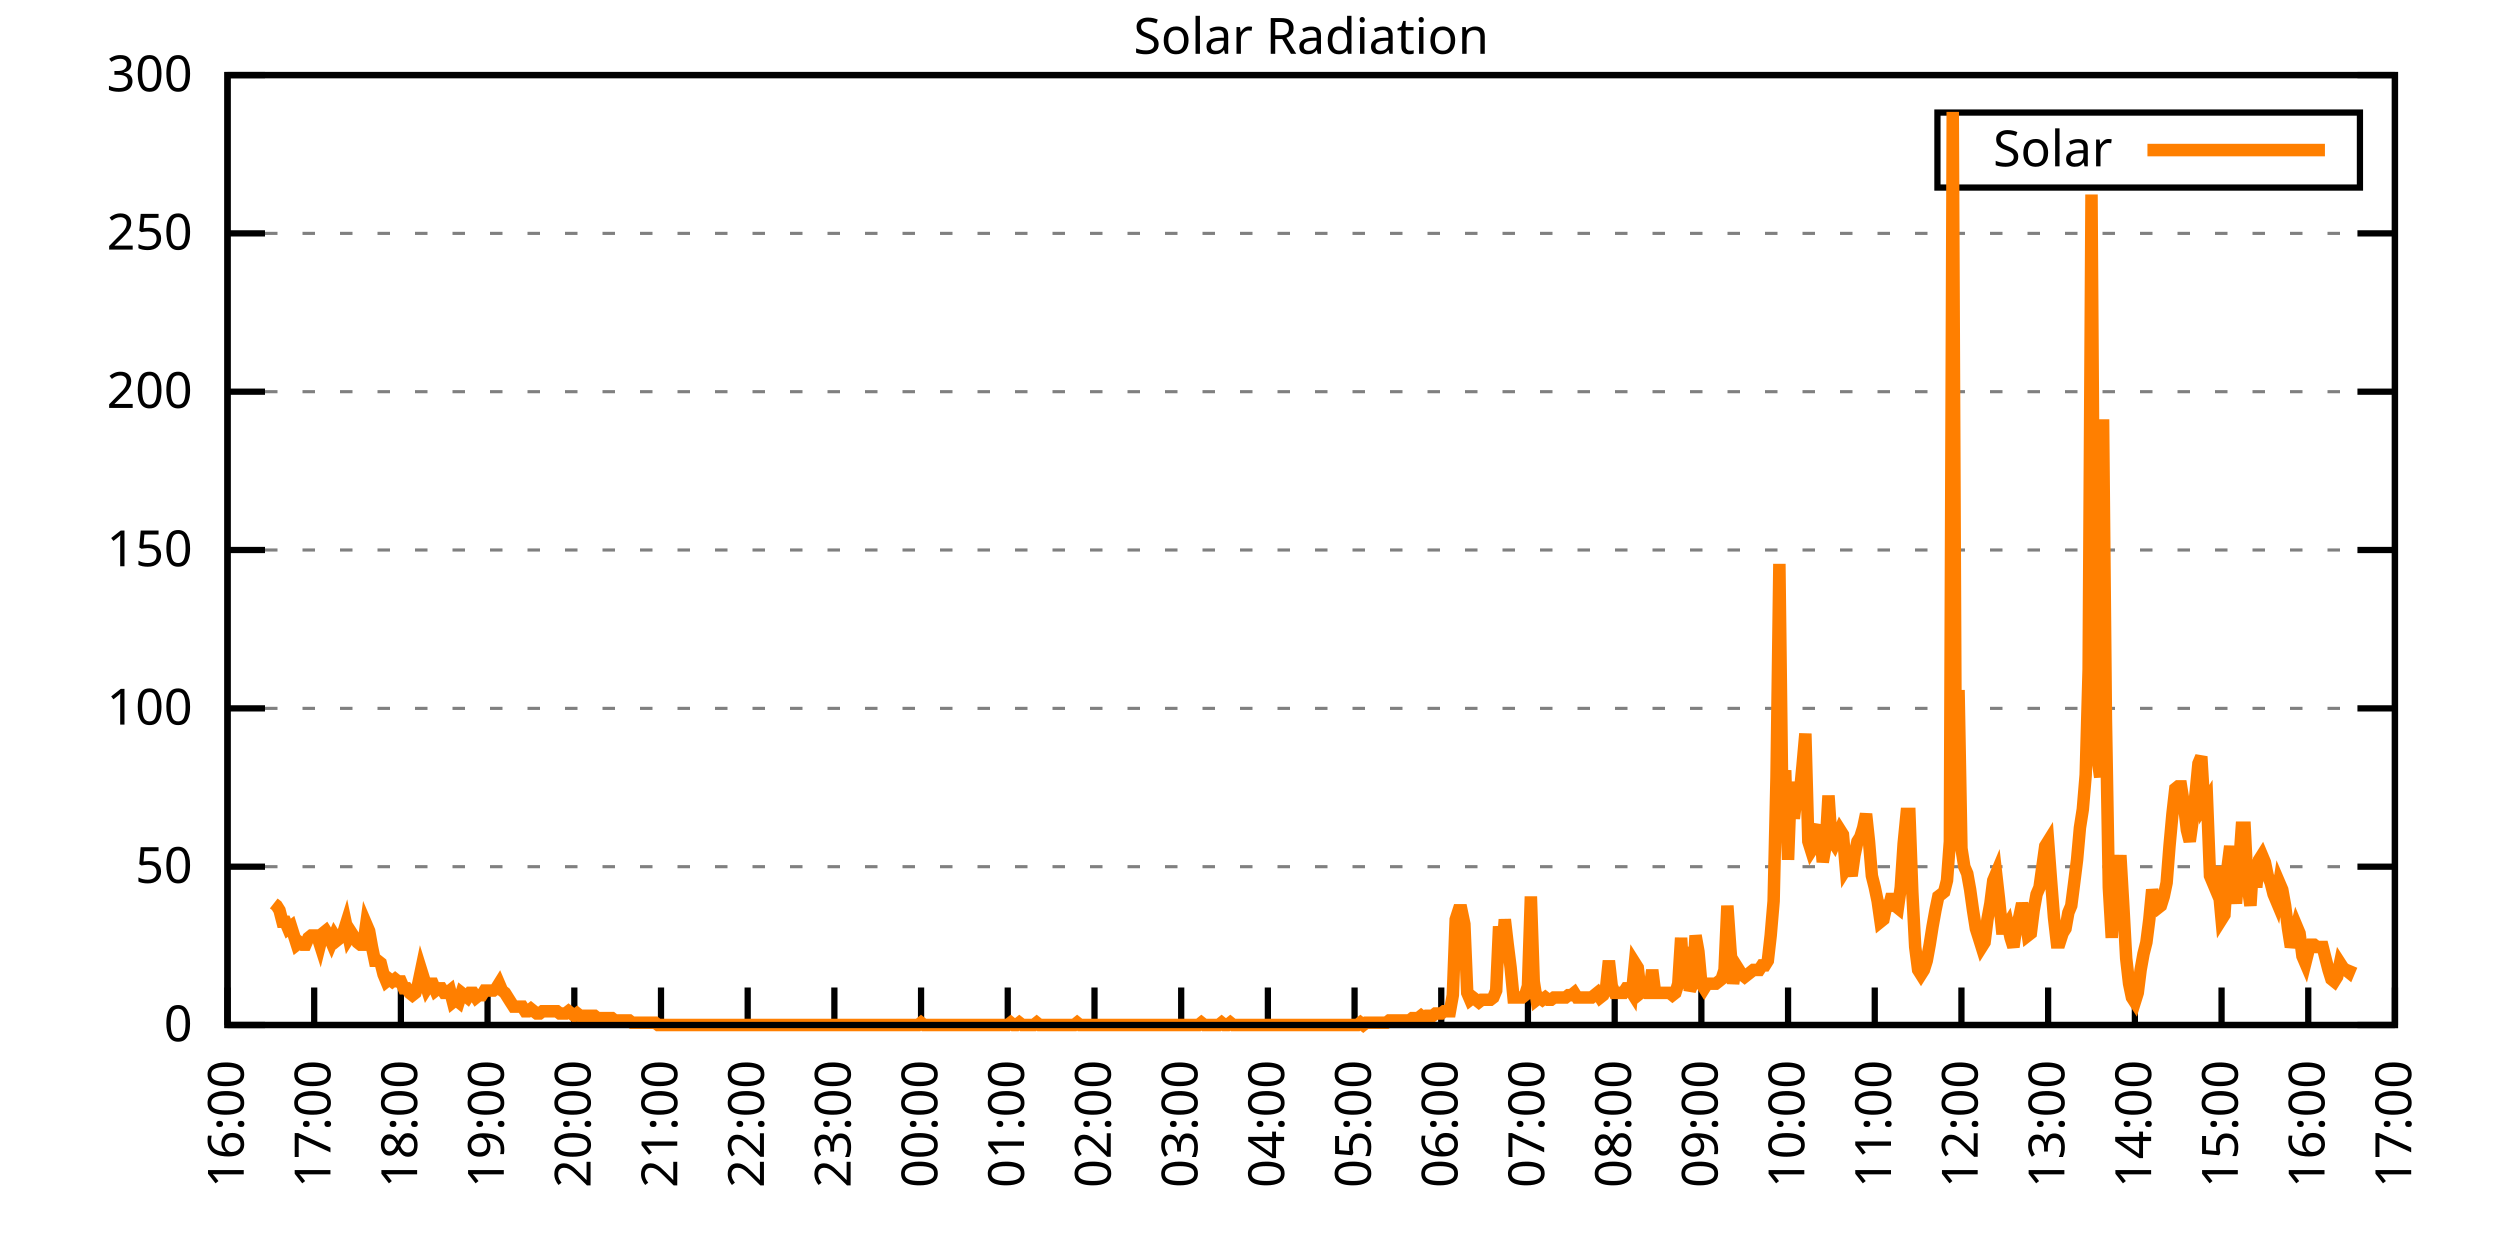
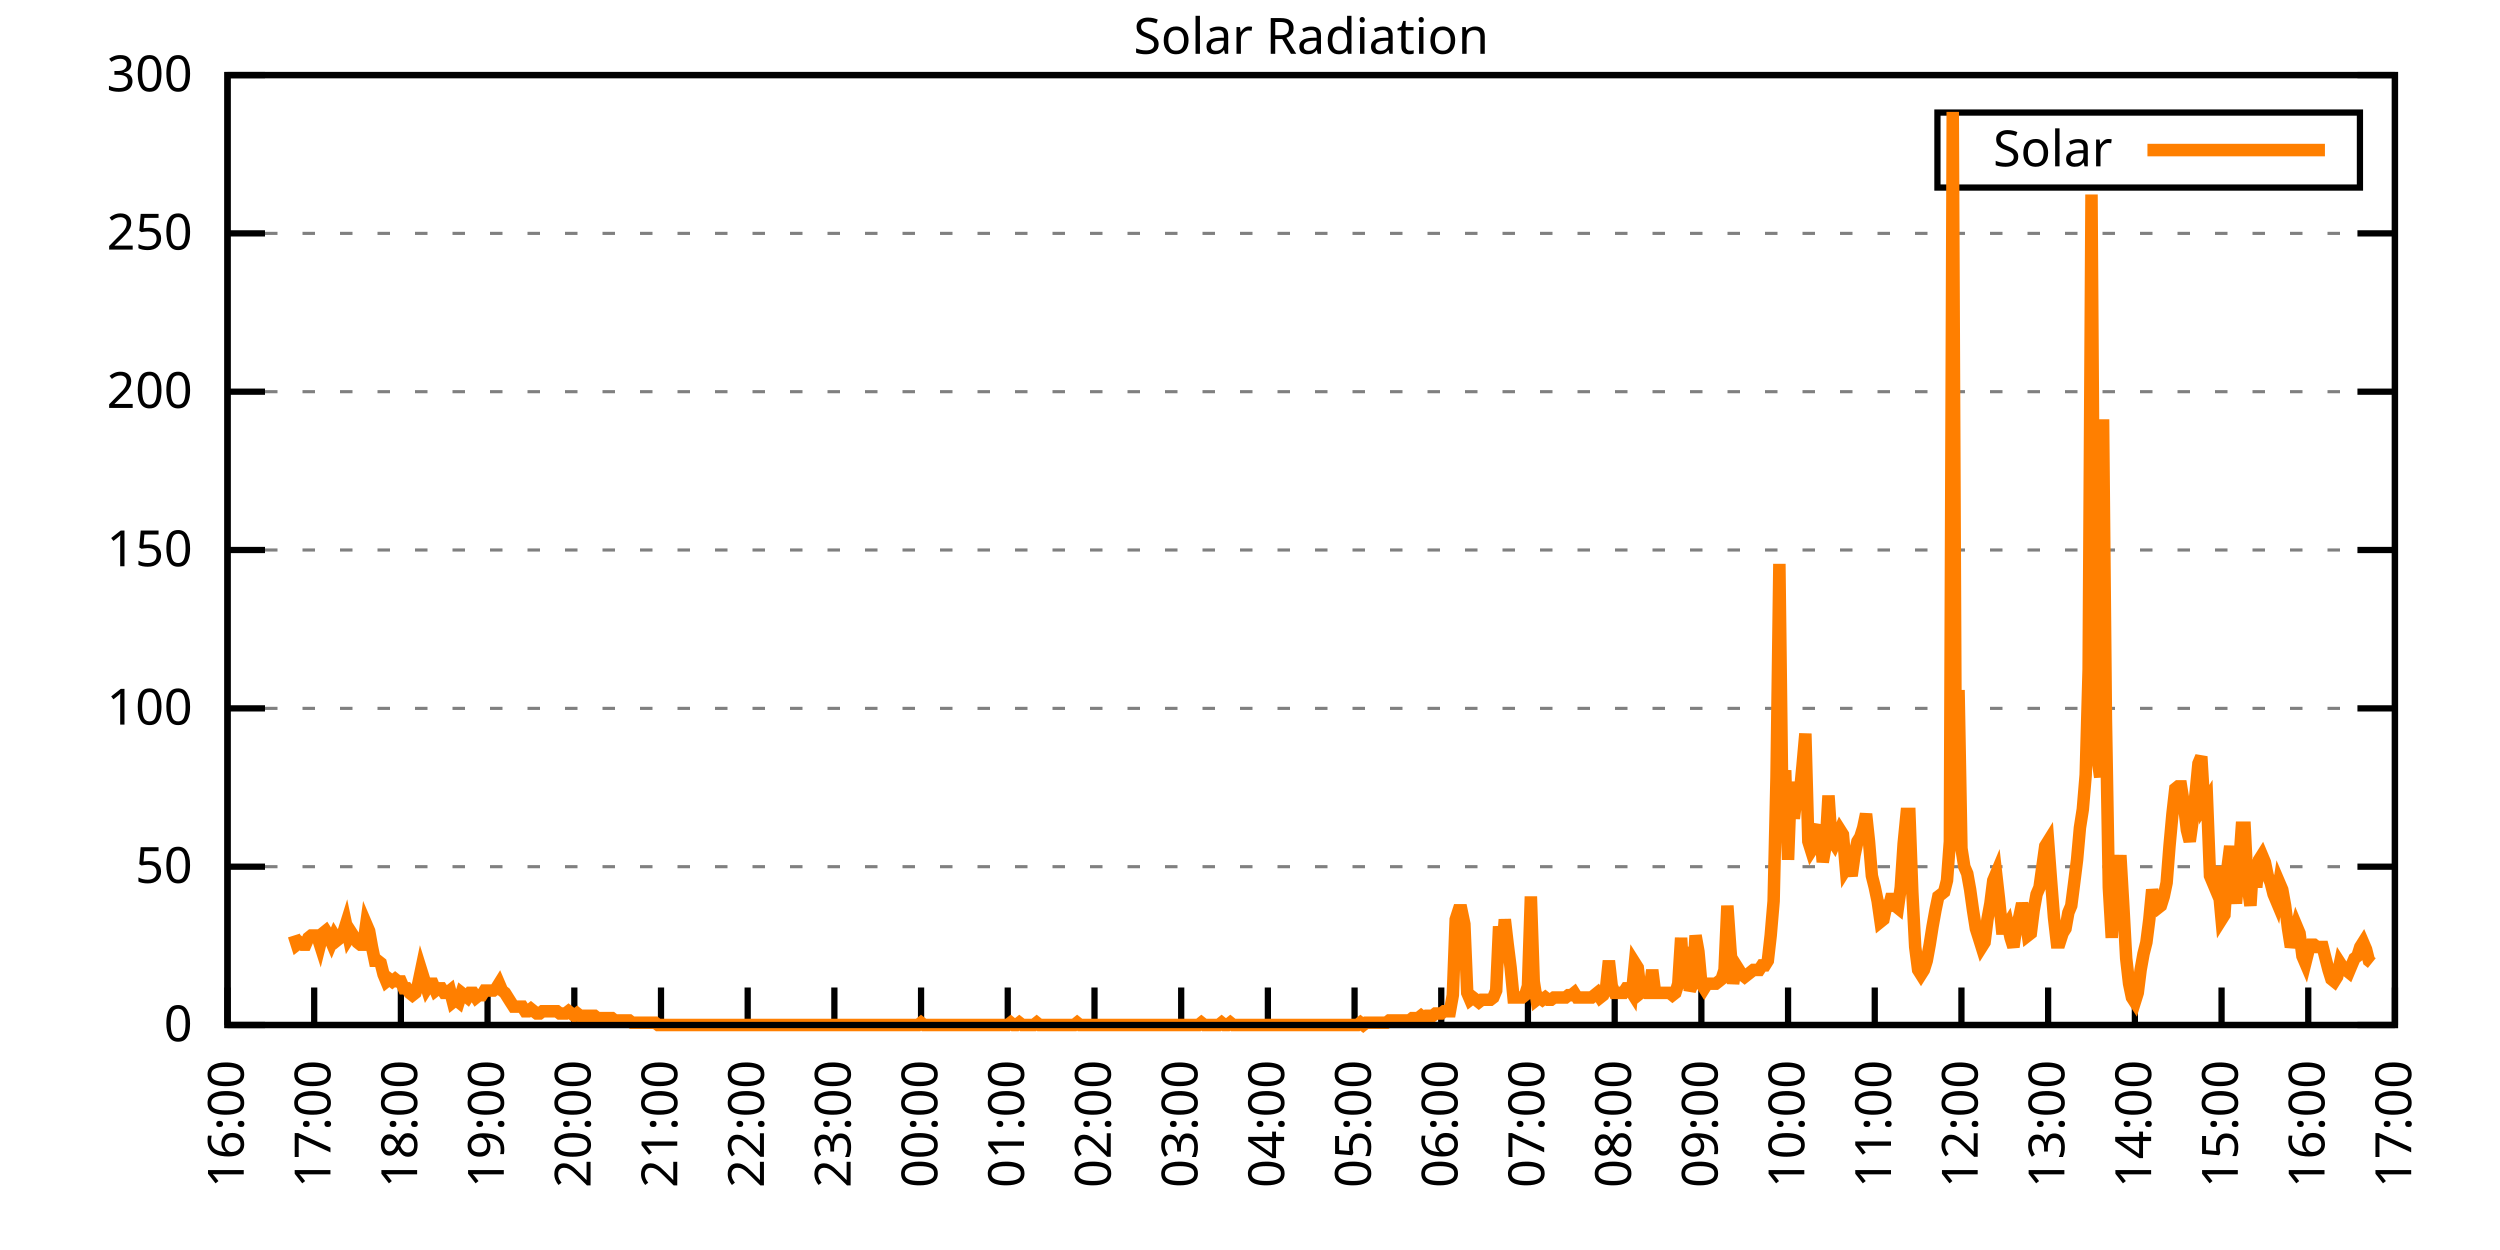
<svg xmlns="http://www.w3.org/2000/svg" xmlns:xlink="http://www.w3.org/1999/xlink" width="400" height="200" viewBox="0 0 400 200">
  <g id="gnuplot_canvas">
    <rect x="0" y="0" width="400" height="200" fill="none" />
    <defs>
      <circle id="gpDot" r="0.5" stroke-width="0.5" stroke="currentColor" />
      <path id="gpPt0" stroke-width="0.333" stroke="currentColor" d="M-1,0 h2 M0,-1 v2" />
      <path id="gpPt1" stroke-width="0.333" stroke="currentColor" d="M-1,-1 L1,1 M1,-1 L-1,1" />
      <path id="gpPt2" stroke-width="0.333" stroke="currentColor" d="M-1,0 L1,0 M0,-1 L0,1 M-1,-1 L1,1 M-1,1 L1,-1" />
      <rect id="gpPt3" stroke-width="0.333" stroke="currentColor" x="-1" y="-1" width="2" height="2" />
      <rect id="gpPt4" stroke-width="0.333" stroke="currentColor" fill="currentColor" x="-1" y="-1" width="2" height="2" />
      <circle id="gpPt5" stroke-width="0.333" stroke="currentColor" cx="0" cy="0" r="1" />
      <use xlink:href="#gpPt5" id="gpPt6" fill="currentColor" stroke="none" />
      <path id="gpPt7" stroke-width="0.333" stroke="currentColor" d="M0,-1.33 L-1.33,0.67 L1.33,0.67 z" />
      <use xlink:href="#gpPt7" id="gpPt8" fill="currentColor" stroke="none" />
      <use xlink:href="#gpPt7" id="gpPt9" stroke="currentColor" transform="rotate(180)" />
      <use xlink:href="#gpPt9" id="gpPt10" fill="currentColor" stroke="none" />
      <use xlink:href="#gpPt3" id="gpPt11" stroke="currentColor" transform="rotate(45)" />
      <use xlink:href="#gpPt11" id="gpPt12" fill="currentColor" stroke="none" />
      <path id="gpPt13" stroke-width="0.333" stroke="currentColor" d="M0,1.330 L1.265,0.411 L0.782,-1.067 L-0.782,-1.076 L-1.265,0.411 z" />
      <use xlink:href="#gpPt13" id="gpPt14" fill="currentColor" stroke="none" />
      <filter id="textbox" filterUnits="objectBoundingBox" x="0" y="0" height="1" width="1">
        <feFlood flood-color="white" flood-opacity="1" result="bgnd" />
        <feComposite in="SourceGraphic" in2="bgnd" operator="atop" />
      </filter>
      <filter id="greybox" filterUnits="objectBoundingBox" x="0" y="0" height="1" width="1">
        <feFlood flood-color="lightgrey" flood-opacity="1" result="grey" />
        <feComposite in="SourceGraphic" in2="grey" operator="atop" />
      </filter>
    </defs>
    <g fill="none" color="white" stroke="currentColor" stroke-width="1.00" stroke-linecap="butt" stroke-linejoin="miter">
</g>
    <g fill="none" color="black" stroke="currentColor" stroke-width="1.00" stroke-linecap="butt" stroke-linejoin="miter">
      <g stroke="none" shape-rendering="crispEdges">
        <polygon fill="rgb(255, 255, 255)" points="36.40,164.00 383.18,164.00 383.18,12.02 36.40,12.02 " />
      </g>
    </g>
    <g fill="none" color="black" stroke="currentColor" stroke-width="1.00" stroke-linecap="butt" stroke-linejoin="miter">
</g>
    <g fill="none" color="black" stroke="black" stroke-width="0.50" stroke-linecap="butt" stroke-linejoin="miter">
</g>
    <g fill="none" color="gray" stroke="currentColor" stroke-width="0.50" stroke-linecap="butt" stroke-linejoin="miter">
      <path stroke="gray" stroke-dasharray="2,4" class="gridline" d="M36.40,164.00 L383.19,164.00  " />
    </g>
    <g fill="none" color="gray" stroke="gray" stroke-width="1.00" stroke-linecap="butt" stroke-linejoin="miter">
</g>
    <g fill="none" color="black" stroke="currentColor" stroke-width="1.00" stroke-linecap="butt" stroke-linejoin="miter">
      <path stroke="black" d="M36.40,164.00 L42.40,164.00 M383.19,164.00 L377.19,164.00  " />
      <g transform="translate(30.80,166.60)" stroke="none" fill="black" font-family="Sans" font-size="8.00" text-anchor="end">
        <text>
          <tspan font-family="Sans"> 0</tspan>
        </text>
      </g>
    </g>
    <g fill="none" color="black" stroke="currentColor" stroke-width="1.00" stroke-linecap="butt" stroke-linejoin="miter">
</g>
    <g fill="none" color="black" stroke="black" stroke-width="0.50" stroke-linecap="butt" stroke-linejoin="miter">
</g>
    <g fill="none" color="gray" stroke="currentColor" stroke-width="0.50" stroke-linecap="butt" stroke-linejoin="miter">
      <path stroke="gray" stroke-dasharray="2,4" class="gridline" d="M36.40,138.67 L383.19,138.67  " />
    </g>
    <g fill="none" color="gray" stroke="gray" stroke-width="1.00" stroke-linecap="butt" stroke-linejoin="miter">
</g>
    <g fill="none" color="black" stroke="currentColor" stroke-width="1.00" stroke-linecap="butt" stroke-linejoin="miter">
      <path stroke="black" d="M36.40,138.67 L42.40,138.67 M383.19,138.67 L377.19,138.67  " />
      <g transform="translate(30.80,141.27)" stroke="none" fill="black" font-family="Sans" font-size="8.00" text-anchor="end">
        <text>
          <tspan font-family="Sans"> 50</tspan>
        </text>
      </g>
    </g>
    <g fill="none" color="black" stroke="currentColor" stroke-width="1.00" stroke-linecap="butt" stroke-linejoin="miter">
</g>
    <g fill="none" color="black" stroke="black" stroke-width="0.50" stroke-linecap="butt" stroke-linejoin="miter">
</g>
    <g fill="none" color="gray" stroke="currentColor" stroke-width="0.50" stroke-linecap="butt" stroke-linejoin="miter">
      <path stroke="gray" stroke-dasharray="2,4" class="gridline" d="M36.40,113.34 L383.19,113.34  " />
    </g>
    <g fill="none" color="gray" stroke="gray" stroke-width="1.00" stroke-linecap="butt" stroke-linejoin="miter">
</g>
    <g fill="none" color="black" stroke="currentColor" stroke-width="1.00" stroke-linecap="butt" stroke-linejoin="miter">
      <path stroke="black" d="M36.40,113.34 L42.40,113.34 M383.19,113.34 L377.19,113.34  " />
      <g transform="translate(30.80,115.94)" stroke="none" fill="black" font-family="Sans" font-size="8.00" text-anchor="end">
        <text>
          <tspan font-family="Sans"> 100</tspan>
        </text>
      </g>
    </g>
    <g fill="none" color="black" stroke="currentColor" stroke-width="1.00" stroke-linecap="butt" stroke-linejoin="miter">
</g>
    <g fill="none" color="black" stroke="black" stroke-width="0.50" stroke-linecap="butt" stroke-linejoin="miter">
</g>
    <g fill="none" color="gray" stroke="currentColor" stroke-width="0.50" stroke-linecap="butt" stroke-linejoin="miter">
      <path stroke="gray" stroke-dasharray="2,4" class="gridline" d="M36.40,88.00 L383.19,88.00  " />
    </g>
    <g fill="none" color="gray" stroke="gray" stroke-width="1.00" stroke-linecap="butt" stroke-linejoin="miter">
</g>
    <g fill="none" color="black" stroke="currentColor" stroke-width="1.00" stroke-linecap="butt" stroke-linejoin="miter">
      <path stroke="black" d="M36.40,88.00 L42.40,88.00 M383.19,88.00 L377.19,88.00  " />
      <g transform="translate(30.80,90.60)" stroke="none" fill="black" font-family="Sans" font-size="8.00" text-anchor="end">
        <text>
          <tspan font-family="Sans"> 150</tspan>
        </text>
      </g>
    </g>
    <g fill="none" color="black" stroke="currentColor" stroke-width="1.00" stroke-linecap="butt" stroke-linejoin="miter">
</g>
    <g fill="none" color="black" stroke="black" stroke-width="0.50" stroke-linecap="butt" stroke-linejoin="miter">
</g>
    <g fill="none" color="gray" stroke="currentColor" stroke-width="0.50" stroke-linecap="butt" stroke-linejoin="miter">
      <path stroke="gray" stroke-dasharray="2,4" class="gridline" d="M36.40,62.67 L383.19,62.67  " />
    </g>
    <g fill="none" color="gray" stroke="gray" stroke-width="1.00" stroke-linecap="butt" stroke-linejoin="miter">
</g>
    <g fill="none" color="black" stroke="currentColor" stroke-width="1.00" stroke-linecap="butt" stroke-linejoin="miter">
      <path stroke="black" d="M36.40,62.67 L42.40,62.67 M383.19,62.67 L377.19,62.67  " />
      <g transform="translate(30.80,65.27)" stroke="none" fill="black" font-family="Sans" font-size="8.00" text-anchor="end">
        <text>
          <tspan font-family="Sans"> 200</tspan>
        </text>
      </g>
    </g>
    <g fill="none" color="black" stroke="currentColor" stroke-width="1.00" stroke-linecap="butt" stroke-linejoin="miter">
</g>
    <g fill="none" color="black" stroke="black" stroke-width="0.50" stroke-linecap="butt" stroke-linejoin="miter">
</g>
    <g fill="none" color="gray" stroke="currentColor" stroke-width="0.50" stroke-linecap="butt" stroke-linejoin="miter">
      <path stroke="gray" stroke-dasharray="2,4" class="gridline" d="M36.40,37.34 L383.19,37.34  " />
    </g>
    <g fill="none" color="gray" stroke="gray" stroke-width="1.00" stroke-linecap="butt" stroke-linejoin="miter">
</g>
    <g fill="none" color="black" stroke="currentColor" stroke-width="1.00" stroke-linecap="butt" stroke-linejoin="miter">
      <path stroke="black" d="M36.40,37.34 L42.40,37.34 M383.19,37.34 L377.19,37.34  " />
      <g transform="translate(30.80,39.94)" stroke="none" fill="black" font-family="Sans" font-size="8.00" text-anchor="end">
        <text>
          <tspan font-family="Sans"> 250</tspan>
        </text>
      </g>
    </g>
    <g fill="none" color="black" stroke="currentColor" stroke-width="1.00" stroke-linecap="butt" stroke-linejoin="miter">
</g>
    <g fill="none" color="black" stroke="black" stroke-width="0.50" stroke-linecap="butt" stroke-linejoin="miter">
</g>
    <g fill="none" color="gray" stroke="currentColor" stroke-width="0.50" stroke-linecap="butt" stroke-linejoin="miter">
      <path stroke="gray" stroke-dasharray="2,4" class="gridline" d="M36.40,12.01 L383.19,12.01  " />
    </g>
    <g fill="none" color="gray" stroke="gray" stroke-width="1.00" stroke-linecap="butt" stroke-linejoin="miter">
</g>
    <g fill="none" color="black" stroke="currentColor" stroke-width="1.00" stroke-linecap="butt" stroke-linejoin="miter">
      <path stroke="black" d="M36.40,12.01 L42.40,12.01 M383.19,12.01 L377.19,12.01  " />
      <g transform="translate(30.80,14.61)" stroke="none" fill="black" font-family="Sans" font-size="8.00" text-anchor="end">
        <text>
          <tspan font-family="Sans"> 300</tspan>
        </text>
      </g>
    </g>
    <g fill="none" color="black" stroke="currentColor" stroke-width="1.00" stroke-linecap="butt" stroke-linejoin="miter">
      <path stroke="black" d="M36.40,164.00 L36.40,158.00  " />
      <g transform="translate(39.00,169.60) rotate(270.00)" stroke="none" fill="black" font-family="Sans" font-size="8.00" text-anchor="end">
        <text>
          <tspan font-family="Sans">16:00</tspan>
        </text>
      </g>
    </g>
    <g fill="none" color="black" stroke="currentColor" stroke-width="1.00" stroke-linecap="butt" stroke-linejoin="miter">
      <path stroke="black" d="M50.27,164.00 L50.27,158.00  " />
      <g transform="translate(52.87,169.60) rotate(270.00)" stroke="none" fill="black" font-family="Sans" font-size="8.00" text-anchor="end">
        <text>
          <tspan font-family="Sans">17:00</tspan>
        </text>
      </g>
    </g>
    <g fill="none" color="black" stroke="currentColor" stroke-width="1.00" stroke-linecap="butt" stroke-linejoin="miter">
      <path stroke="black" d="M64.14,164.00 L64.14,158.00  " />
      <g transform="translate(66.74,169.60) rotate(270.00)" stroke="none" fill="black" font-family="Sans" font-size="8.00" text-anchor="end">
        <text>
          <tspan font-family="Sans">18:00</tspan>
        </text>
      </g>
    </g>
    <g fill="none" color="black" stroke="currentColor" stroke-width="1.00" stroke-linecap="butt" stroke-linejoin="miter">
      <path stroke="black" d="M78.01,164.00 L78.01,158.00  " />
      <g transform="translate(80.61,169.60) rotate(270.00)" stroke="none" fill="black" font-family="Sans" font-size="8.00" text-anchor="end">
        <text>
          <tspan font-family="Sans">19:00</tspan>
        </text>
      </g>
    </g>
    <g fill="none" color="black" stroke="currentColor" stroke-width="1.00" stroke-linecap="butt" stroke-linejoin="miter">
      <path stroke="black" d="M91.89,164.00 L91.89,158.00  " />
      <g transform="translate(94.49,169.60) rotate(270.00)" stroke="none" fill="black" font-family="Sans" font-size="8.00" text-anchor="end">
        <text>
          <tspan font-family="Sans">20:00</tspan>
        </text>
      </g>
    </g>
    <g fill="none" color="black" stroke="currentColor" stroke-width="1.00" stroke-linecap="butt" stroke-linejoin="miter">
      <path stroke="black" d="M105.76,164.00 L105.76,158.00  " />
      <g transform="translate(108.36,169.60) rotate(270.00)" stroke="none" fill="black" font-family="Sans" font-size="8.00" text-anchor="end">
        <text>
          <tspan font-family="Sans">21:00</tspan>
        </text>
      </g>
    </g>
    <g fill="none" color="black" stroke="currentColor" stroke-width="1.00" stroke-linecap="butt" stroke-linejoin="miter">
      <path stroke="black" d="M119.63,164.00 L119.63,158.00  " />
      <g transform="translate(122.23,169.60) rotate(270.00)" stroke="none" fill="black" font-family="Sans" font-size="8.00" text-anchor="end">
        <text>
          <tspan font-family="Sans">22:00</tspan>
        </text>
      </g>
    </g>
    <g fill="none" color="black" stroke="currentColor" stroke-width="1.00" stroke-linecap="butt" stroke-linejoin="miter">
      <path stroke="black" d="M133.50,164.00 L133.50,158.00  " />
      <g transform="translate(136.10,169.60) rotate(270.00)" stroke="none" fill="black" font-family="Sans" font-size="8.00" text-anchor="end">
        <text>
          <tspan font-family="Sans">23:00</tspan>
        </text>
      </g>
    </g>
    <g fill="none" color="black" stroke="currentColor" stroke-width="1.00" stroke-linecap="butt" stroke-linejoin="miter">
      <path stroke="black" d="M147.37,164.00 L147.37,158.00  " />
      <g transform="translate(149.97,169.60) rotate(270.00)" stroke="none" fill="black" font-family="Sans" font-size="8.00" text-anchor="end">
        <text>
          <tspan font-family="Sans">00:00</tspan>
        </text>
      </g>
    </g>
    <g fill="none" color="black" stroke="currentColor" stroke-width="1.00" stroke-linecap="butt" stroke-linejoin="miter">
      <path stroke="black" d="M161.24,164.00 L161.24,158.00  " />
      <g transform="translate(163.84,169.60) rotate(270.00)" stroke="none" fill="black" font-family="Sans" font-size="8.00" text-anchor="end">
        <text>
          <tspan font-family="Sans">01:00</tspan>
        </text>
      </g>
    </g>
    <g fill="none" color="black" stroke="currentColor" stroke-width="1.00" stroke-linecap="butt" stroke-linejoin="miter">
      <path stroke="black" d="M175.12,164.00 L175.12,158.00  " />
      <g transform="translate(177.72,169.60) rotate(270.00)" stroke="none" fill="black" font-family="Sans" font-size="8.00" text-anchor="end">
        <text>
          <tspan font-family="Sans">02:00</tspan>
        </text>
      </g>
    </g>
    <g fill="none" color="black" stroke="currentColor" stroke-width="1.00" stroke-linecap="butt" stroke-linejoin="miter">
      <path stroke="black" d="M188.99,164.00 L188.99,158.00  " />
      <g transform="translate(191.59,169.60) rotate(270.00)" stroke="none" fill="black" font-family="Sans" font-size="8.00" text-anchor="end">
        <text>
          <tspan font-family="Sans">03:00</tspan>
        </text>
      </g>
    </g>
    <g fill="none" color="black" stroke="currentColor" stroke-width="1.00" stroke-linecap="butt" stroke-linejoin="miter">
      <path stroke="black" d="M202.86,164.00 L202.86,158.00  " />
      <g transform="translate(205.46,169.60) rotate(270.00)" stroke="none" fill="black" font-family="Sans" font-size="8.00" text-anchor="end">
        <text>
          <tspan font-family="Sans">04:00</tspan>
        </text>
      </g>
    </g>
    <g fill="none" color="black" stroke="currentColor" stroke-width="1.00" stroke-linecap="butt" stroke-linejoin="miter">
      <path stroke="black" d="M216.73,164.00 L216.73,158.00  " />
      <g transform="translate(219.33,169.60) rotate(270.00)" stroke="none" fill="black" font-family="Sans" font-size="8.00" text-anchor="end">
        <text>
          <tspan font-family="Sans">05:00</tspan>
        </text>
      </g>
    </g>
    <g fill="none" color="black" stroke="currentColor" stroke-width="1.00" stroke-linecap="butt" stroke-linejoin="miter">
      <path stroke="black" d="M230.60,164.00 L230.60,158.00  " />
      <g transform="translate(233.20,169.60) rotate(270.00)" stroke="none" fill="black" font-family="Sans" font-size="8.00" text-anchor="end">
        <text>
          <tspan font-family="Sans">06:00</tspan>
        </text>
      </g>
    </g>
    <g fill="none" color="black" stroke="currentColor" stroke-width="1.00" stroke-linecap="butt" stroke-linejoin="miter">
      <path stroke="black" d="M244.47,164.00 L244.47,158.00  " />
      <g transform="translate(247.07,169.60) rotate(270.00)" stroke="none" fill="black" font-family="Sans" font-size="8.00" text-anchor="end">
        <text>
          <tspan font-family="Sans">07:00</tspan>
        </text>
      </g>
    </g>
    <g fill="none" color="black" stroke="currentColor" stroke-width="1.00" stroke-linecap="butt" stroke-linejoin="miter">
      <path stroke="black" d="M258.35,164.00 L258.35,158.00  " />
      <g transform="translate(260.95,169.60) rotate(270.00)" stroke="none" fill="black" font-family="Sans" font-size="8.00" text-anchor="end">
        <text>
          <tspan font-family="Sans">08:00</tspan>
        </text>
      </g>
    </g>
    <g fill="none" color="black" stroke="currentColor" stroke-width="1.00" stroke-linecap="butt" stroke-linejoin="miter">
      <path stroke="black" d="M272.22,164.00 L272.22,158.00  " />
      <g transform="translate(274.82,169.60) rotate(270.00)" stroke="none" fill="black" font-family="Sans" font-size="8.00" text-anchor="end">
        <text>
          <tspan font-family="Sans">09:00</tspan>
        </text>
      </g>
    </g>
    <g fill="none" color="black" stroke="currentColor" stroke-width="1.00" stroke-linecap="butt" stroke-linejoin="miter">
      <path stroke="black" d="M286.09,164.00 L286.09,158.00  " />
      <g transform="translate(288.69,169.60) rotate(270.00)" stroke="none" fill="black" font-family="Sans" font-size="8.00" text-anchor="end">
        <text>
          <tspan font-family="Sans">10:00</tspan>
        </text>
      </g>
    </g>
    <g fill="none" color="black" stroke="currentColor" stroke-width="1.00" stroke-linecap="butt" stroke-linejoin="miter">
      <path stroke="black" d="M299.96,164.00 L299.96,158.00  " />
      <g transform="translate(302.56,169.60) rotate(270.00)" stroke="none" fill="black" font-family="Sans" font-size="8.00" text-anchor="end">
        <text>
          <tspan font-family="Sans">11:00</tspan>
        </text>
      </g>
    </g>
    <g fill="none" color="black" stroke="currentColor" stroke-width="1.00" stroke-linecap="butt" stroke-linejoin="miter">
      <path stroke="black" d="M313.83,164.00 L313.83,158.00  " />
      <g transform="translate(316.43,169.60) rotate(270.00)" stroke="none" fill="black" font-family="Sans" font-size="8.00" text-anchor="end">
        <text>
          <tspan font-family="Sans">12:00</tspan>
        </text>
      </g>
    </g>
    <g fill="none" color="black" stroke="currentColor" stroke-width="1.00" stroke-linecap="butt" stroke-linejoin="miter">
      <path stroke="black" d="M327.70,164.00 L327.70,158.00  " />
      <g transform="translate(330.30,169.60) rotate(270.00)" stroke="none" fill="black" font-family="Sans" font-size="8.00" text-anchor="end">
        <text>
          <tspan font-family="Sans">13:00</tspan>
        </text>
      </g>
    </g>
    <g fill="none" color="black" stroke="currentColor" stroke-width="1.00" stroke-linecap="butt" stroke-linejoin="miter">
      <path stroke="black" d="M341.58,164.00 L341.58,158.00  " />
      <g transform="translate(344.18,169.60) rotate(270.00)" stroke="none" fill="black" font-family="Sans" font-size="8.00" text-anchor="end">
        <text>
          <tspan font-family="Sans">14:00</tspan>
        </text>
      </g>
    </g>
    <g fill="none" color="black" stroke="currentColor" stroke-width="1.00" stroke-linecap="butt" stroke-linejoin="miter">
      <path stroke="black" d="M355.45,164.00 L355.45,158.00  " />
      <g transform="translate(358.05,169.60) rotate(270.00)" stroke="none" fill="black" font-family="Sans" font-size="8.00" text-anchor="end">
        <text>
          <tspan font-family="Sans">15:00</tspan>
        </text>
      </g>
    </g>
    <g fill="none" color="black" stroke="currentColor" stroke-width="1.00" stroke-linecap="butt" stroke-linejoin="miter">
      <path stroke="black" d="M369.32,164.00 L369.32,158.00  " />
      <g transform="translate(371.92,169.60) rotate(270.00)" stroke="none" fill="black" font-family="Sans" font-size="8.00" text-anchor="end">
        <text>
          <tspan font-family="Sans">16:00</tspan>
        </text>
      </g>
    </g>
    <g fill="none" color="black" stroke="currentColor" stroke-width="1.00" stroke-linecap="butt" stroke-linejoin="miter">
      <path stroke="black" d="M383.19,164.00 L383.19,158.00  " />
      <g transform="translate(385.79,169.60) rotate(270.00)" stroke="none" fill="black" font-family="Sans" font-size="8.00" text-anchor="end">
        <text>
          <tspan font-family="Sans">17:00</tspan>
        </text>
      </g>
    </g>
    <g fill="none" color="black" stroke="currentColor" stroke-width="1.00" stroke-linecap="butt" stroke-linejoin="miter">
</g>
    <g fill="none" color="black" stroke="currentColor" stroke-width="1.00" stroke-linecap="butt" stroke-linejoin="miter">
      <path stroke="black" d="M36.40,12.01 L36.40,164.00 L383.19,164.00 L383.19,12.01 L36.40,12.01 Z  " />
    </g>
    <g fill="none" color="black" stroke="currentColor" stroke-width="1.00" stroke-linecap="butt" stroke-linejoin="miter">
</g>
    <g fill="none" color="black" stroke="currentColor" stroke-width="1.00" stroke-linecap="butt" stroke-linejoin="miter">
      <path stroke="black" d="M309.99,30.01 L309.99,18.01 L377.59,18.01 L377.59,30.01 L309.99,30.01 Z  " />
    </g>
    <g id="Solar_Radiation_plot_1">
      <g fill="none" color="white" stroke="black" stroke-width="2.00" stroke-linecap="butt" stroke-linejoin="miter">
</g>
      <g fill="none" color="black" stroke="currentColor" stroke-width="2.00" stroke-linecap="butt" stroke-linejoin="miter">
        <g transform="translate(337.99,26.61)" stroke="none" fill="black" font-family="Sans" font-size="8.00" text-anchor="end">
          <text>
            <tspan font-family="Sans">Solar</tspan>
          </text>
        </g>
      </g>
      <g fill="none" color="black" stroke="currentColor" stroke-width="2.00" stroke-linecap="butt" stroke-linejoin="miter">
-         <path stroke="rgb(255, 127,   0)" d="M343.59,24.01 L371.99,24.01 M43.80,144.55 L44.26,144.91 L44.72,145.65 L45.19,147.48 L45.65,147.48 L46.11,148.58   L46.57,148.22 L47.03,149.68 L47.50,151.15 L47.96,150.79 L48.42,151.15 L48.88,151.15 L49.35,150.05 L49.81,149.68   L50.27,149.68 L50.73,149.68 L51.20,151.15 L51.66,149.32 L52.12,148.95 L52.58,149.68 L53.05,150.79 L53.51,149.68   L53.97,150.42 L54.43,150.05 L54.90,149.32 L55.36,147.85 L55.82,150.05 L56.28,149.32 L56.75,150.05 L57.21,150.79   L57.67,151.15 L58.13,151.15 L58.59,147.85 L59.06,148.95 L59.52,151.52 L59.98,153.72 L60.44,153.72 L60.91,154.09   L61.37,155.92 L61.83,157.03 L62.29,156.66 L62.76,157.03 L63.22,156.66 L63.68,157.03 L64.14,157.03 L64.61,158.13   L65.07,158.13 L65.53,158.86 L65.99,159.23 L66.46,158.86 L66.92,157.39 L67.38,155.19 L67.84,156.66 L68.30,158.13   L68.77,157.39 L69.23,157.39 L69.69,158.49 L70.15,158.13 L70.62,158.13 L71.08,158.86 L71.54,158.86 L72.00,158.49   L72.47,160.33 L72.93,159.96 L73.39,160.33 L73.85,158.86 L74.32,159.23 L74.78,159.60 L75.24,158.86 L75.70,158.86   L76.17,159.60 L76.63,159.23 L77.09,159.23 L77.55,158.49 L78.01,158.49 L78.48,158.49 L78.94,158.49 L79.40,158.13   L79.86,157.39 L80.33,158.49 L80.79,158.86 L81.25,159.60 L81.71,160.33 L82.18,161.06 L82.64,161.06 L83.10,161.06   L83.56,161.06 L84.03,161.80 L84.49,161.80 L84.95,161.43 L85.41,161.80 L85.88,162.16 L86.34,162.16 L86.80,161.80   L87.26,161.80 L87.72,161.80 L88.19,161.80 L88.65,161.80 L89.11,161.80 L89.57,162.16 L90.04,162.16 L90.50,162.16   L90.96,161.80 L91.42,162.16 L91.89,162.53 L92.35,162.16 L92.81,162.53 L93.27,162.53 L93.74,162.53 L94.20,162.53   L94.66,162.53 L95.12,162.53 L95.59,162.90 L95.82,162.90 L96.51,162.90 L96.97,162.90 L97.44,162.90 L97.90,162.90   L98.36,163.27 L98.82,163.27 L99.28,163.27 L99.75,163.27 L100.21,163.27 L100.67,163.27 L101.13,163.63 L101.60,163.63   L102.06,163.63 L102.52,163.63 L102.98,163.63 L103.45,163.63 L103.91,163.63 L104.37,163.63 L104.83,163.63 L105.30,164.00   L105.76,164.00 L106.22,164.00 L106.68,164.00 L107.15,164.00 L107.61,164.00 L108.07,164.00 L108.53,164.00 L108.99,164.00   L109.46,164.00 L109.92,164.00 L110.38,164.00 L110.84,164.00 L111.31,164.00 L111.77,164.00 L112.23,164.00 L112.69,164.00   L113.16,164.00 L113.62,164.00 L114.08,164.00 L114.54,164.00 L115.01,164.00 L115.47,164.00 L115.93,164.00 L116.39,164.00   L116.86,164.00 L117.32,164.00 L117.78,164.00 L118.24,164.00 L118.70,164.00 L119.17,164.00 L119.63,164.00 L120.09,164.00   L120.55,164.00 L121.02,164.00 L121.48,164.00 L121.94,164.00 L122.40,164.00 L122.87,164.00 L123.33,164.00 L123.79,164.00   L124.25,164.00 L124.72,164.00 L125.18,164.00 L125.64,164.00 L126.10,164.00 L126.57,164.00 L127.03,164.00 L127.49,164.00   L127.95,164.00 L128.41,164.00 L128.88,164.00 L129.34,164.00 L129.80,164.00 L130.26,164.00 L130.73,164.00 L131.19,164.00   L131.65,164.00 L132.11,164.00 L132.58,164.00 L133.04,164.00 L133.50,164.00 L133.96,164.00 L134.43,164.00 L134.89,164.00   L135.35,164.00 L135.81,164.00 L136.28,164.00 L136.74,164.00 L137.20,164.00 L137.66,164.00 L138.13,164.00 L138.59,164.00   L139.05,164.00 L139.51,164.00 L139.97,164.00 L140.44,164.00 L140.90,164.00 L141.36,164.00 L141.82,164.00 L142.29,164.00   L142.75,164.00 L143.21,164.00 L143.67,164.00 L144.14,164.00 L144.60,164.00 L145.06,164.00 L145.52,164.00 L145.99,164.00   L146.45,164.00 L146.91,164.00 L147.37,163.63 L147.84,164.00 L148.30,164.00 L148.76,164.00 L149.22,164.00 L149.68,164.00   L150.15,164.00 L150.61,164.00 L151.07,164.00 L151.53,164.00 L152.00,164.00 L152.46,164.00 L152.92,164.00 L153.38,164.00   L153.85,164.00 L154.31,164.00 L154.77,164.00 L155.23,164.00 L155.70,164.00 L156.16,164.00 L156.62,164.00 L157.08,164.00   L157.55,164.00 L158.01,164.00 L158.47,164.00 L158.93,164.00 L159.39,164.00 L159.86,164.00 L160.32,164.00 L160.78,164.00   L161.24,164.00 L161.71,163.63 L162.17,164.00 L162.63,164.00 L163.09,163.63 L163.56,164.00 L164.02,164.00 L164.48,164.00   L164.94,164.00 L165.41,164.00 L165.87,163.63 L166.33,164.00 L166.79,164.00 L167.26,164.00 L167.72,164.00 L168.18,164.00   L168.64,164.00 L169.10,164.00 L169.57,164.00 L170.03,164.00 L170.49,164.00 L170.95,164.00 L171.42,164.00 L171.88,164.00   L172.34,163.63 L172.80,164.00 L173.27,164.00 L173.73,164.00 L174.19,164.00 L174.65,164.00 L175.12,164.00 L175.58,164.00   L176.04,164.00 L176.50,164.00 L176.97,164.00 L177.43,164.00 L177.89,164.00 L178.35,164.00 L178.82,164.00 L179.28,164.00   L179.74,164.00 L180.20,164.00 L180.66,164.00 L181.13,164.00 L181.59,164.00 L182.05,164.00 L182.51,164.00 L182.98,164.00   L183.44,164.00 L183.90,164.00 L184.36,164.00 L184.83,164.00 L185.29,164.00 L185.75,164.00 L186.21,164.00 L186.68,164.00   L187.14,164.00 L187.60,164.00 L188.06,164.00 L188.53,164.00 L188.99,164.00 L189.45,164.00 L189.91,164.00 L190.37,164.00   L190.84,164.00 L191.30,164.00 L191.76,164.00 L192.22,163.63 L192.69,164.00 L193.15,164.00 L193.61,164.00 L194.07,164.00   L194.54,164.00 L195.00,164.00 L195.46,163.63 L195.92,164.00 L196.39,164.00 L196.85,163.63 L197.31,164.00 L197.77,164.00   L198.24,164.00 L198.70,164.00 L199.16,164.00 L199.62,164.00 L200.08,164.00 L200.55,164.00 L201.01,164.00 L201.47,164.00   L201.93,164.00 L202.40,164.00 L202.86,164.00 L203.32,164.00 L203.78,164.00 L204.25,164.00 L204.71,164.00 L205.17,164.00   L205.63,164.00 L206.10,164.00 L206.56,164.00 L207.02,164.00 L207.48,164.00 L207.95,164.00 L208.41,164.00 L208.87,164.00   L209.33,164.00 L209.80,164.00 L210.26,164.00 L210.72,164.00 L211.18,164.00 L211.64,164.00 L212.11,164.00 L212.57,164.00   L213.03,164.00 L213.49,164.00 L213.96,164.00 L214.42,164.00 L214.88,164.00 L215.34,164.00 L215.81,164.00 L216.27,164.00   L216.73,164.00 L217.19,164.00 L217.66,163.63 L218.12,164.00 L218.58,163.63 L219.04,163.63 L219.51,163.63 L219.97,163.63   L220.43,163.63 L220.89,163.63 L221.35,163.63 L221.82,163.63 L222.28,163.27 L222.74,163.27 L223.20,163.27 L223.67,163.27   L224.13,163.27 L224.59,163.27 L225.05,163.27 L225.52,163.27 L225.98,162.90 L226.44,162.90 L226.90,162.90 L227.37,162.53   L227.83,162.90 L228.29,162.53 L228.75,162.53 L229.22,162.53 L229.68,162.16 L230.14,162.16 L230.60,162.16 L231.06,161.80   L231.53,161.80 L231.99,161.80 L232.45,159.23 L232.91,147.11 L233.38,145.65 L233.84,145.65 L234.30,147.85 L234.76,158.86   L235.23,159.96 L235.69,159.60 L236.15,159.96 L236.61,160.33 L237.08,159.96 L237.54,159.96 L238.00,159.96 L238.46,159.96   L238.93,159.60 L239.39,158.49 L239.85,148.22 L240.31,152.99 L240.77,147.11 L241.24,151.15 L241.70,154.82 L242.16,159.60   L242.62,159.60 L243.09,159.60 L243.55,159.60 L244.01,159.23 L244.47,157.76 L244.94,143.44 L245.40,157.03 L245.86,159.96   L246.32,159.60 L246.79,159.96 L247.25,159.60 L247.71,159.96 L248.17,159.96 L248.64,159.60 L249.10,159.60 L249.56,159.60   L250.02,159.60 L250.49,159.60 L250.95,159.23 L251.41,159.23 L251.87,158.86 L252.33,159.60 L252.80,159.60 L253.26,159.60   L253.72,159.60 L254.18,159.60 L254.65,159.60 L255.11,159.23 L255.57,158.86 L256.03,159.60 L256.50,159.23 L256.96,158.13   L257.42,153.72 L257.88,157.76 L258.35,158.86 L258.81,158.86 L259.27,158.86 L259.73,158.86 L260.20,158.13 L260.66,158.13   L261.12,158.86 L261.58,154.09 L262.04,154.82 L262.51,158.86 L262.97,158.49 L263.43,158.86 L263.89,158.86 L264.36,155.19   L264.82,158.86 L265.28,158.86 L265.74,158.86 L266.21,158.86 L266.67,158.86 L267.13,158.86 L267.59,159.23 L268.06,158.86   L268.52,157.39 L268.98,150.05 L269.44,158.13 L269.91,151.52 L270.37,158.49 L270.83,157.39 L271.29,149.68 L271.75,152.25   L272.22,157.39 L272.68,158.13 L273.14,157.39 L273.60,157.39 L274.07,157.39 L274.53,157.39 L274.99,157.03 L275.45,156.66   L275.92,155.19 L276.38,144.91 L276.84,151.52 L277.30,157.39 L277.77,154.46 L278.23,155.19 L278.69,155.92 L279.15,156.29   L279.62,155.92 L280.08,155.56 L280.54,155.19 L281.00,155.19 L281.46,155.19 L281.93,154.46 L282.39,154.46 L282.85,153.72   L283.31,149.68 L283.78,144.18 L284.24,124.36 L284.70,90.22 L285.16,127.29 L285.63,123.25 L286.09,137.57 L286.55,125.09   L287.01,130.96 L287.48,127.29 L287.94,127.29 L288.40,122.52 L288.86,117.38 L289.33,134.63 L289.79,136.10 L290.25,135.37   L290.71,133.17 L291.18,132.06 L291.64,137.94 L292.10,135.37 L292.56,127.29 L293.02,134.27 L293.49,135.00 L293.95,133.90   L294.41,132.80 L294.87,133.53 L295.34,139.04 L295.80,138.30 L296.26,140.14 L296.72,136.84 L297.19,134.63 L297.65,133.90   L298.11,132.43 L298.57,130.23 L299.04,134.63 L299.50,140.14 L299.96,141.98 L300.42,144.18 L300.89,147.48 L301.35,147.11   L301.81,144.91 L302.27,144.91 L302.73,143.08 L303.20,144.91 L303.66,145.28 L304.12,141.98 L304.58,135.00 L305.05,130.23   L305.51,130.23 L305.97,142.71 L306.43,151.52 L306.90,155.19 L307.36,155.92 L307.82,155.19 L308.28,153.72 L308.75,151.15   L309.21,148.22 L309.67,145.65 L310.13,143.44 L310.60,143.08 L311.06,142.71 L311.52,140.87 L311.98,134.63 L312.44,17.90   L312.91,120.69 L313.37,110.41 L313.83,135.74 L314.29,138.67 L314.76,139.77 L315.22,142.34 L315.68,145.65 L316.14,148.58   L316.61,150.05 L317.07,151.52 L317.53,150.79 L317.99,147.11 L318.46,144.55 L318.92,140.87 L319.38,139.77 L319.84,143.81   L320.31,148.58 L320.77,148.58 L321.23,147.85 L321.69,150.05 L322.15,151.52 L322.62,148.22 L323.08,146.75 L323.54,144.55   L324.00,146.38 L324.47,149.68 L324.93,149.32 L325.39,145.65 L325.85,143.08 L326.32,141.98 L326.78,138.67 L327.24,135.37   L327.70,134.63 L328.17,140.87 L328.63,146.75 L329.09,150.79 L329.55,150.79 L330.02,149.32 L330.48,148.58 L330.94,146.01   L331.40,144.91 L331.87,141.24 L332.33,137.57 L332.79,132.43 L333.25,129.49 L333.71,123.99 L334.18,107.10 L334.64,31.12   L335.10,100.50 L335.56,121.05 L336.03,124.36 L336.49,67.09 L336.95,115.18 L337.41,141.98 L337.88,150.05 L338.34,141.24   L338.80,141.98 L339.26,136.84 L339.73,144.91 L340.19,153.35 L340.65,157.39 L341.11,159.60 L341.58,160.33 L342.04,158.86   L342.50,155.19 L342.96,152.62 L343.42,150.79 L343.89,147.11 L344.35,142.34 L344.81,144.55 L345.27,145.28 L345.74,144.91   L346.20,143.44 L346.66,141.24 L347.12,135.37 L347.59,130.23 L348.05,126.19 L348.51,125.82 L348.97,125.82 L349.44,128.76   L349.90,132.80 L350.36,134.63 L350.82,131.33 L351.29,126.93 L351.75,122.15 L352.21,121.05 L352.67,128.76 L353.13,128.03   L353.60,140.14 L354.06,141.24 L354.52,138.67 L354.98,141.98 L355.45,147.11 L355.91,146.38 L356.37,139.04 L356.83,135.37   L357.30,141.24 L357.76,144.55 L358.22,139.04 L358.68,132.43 L359.15,132.43 L359.61,141.61 L360.07,144.91 L360.53,137.57   L361.00,141.98 L361.46,137.57 L361.92,136.84 L362.38,137.94 L362.84,140.14 L363.31,141.24 L363.77,143.08 L364.23,144.18   L364.69,141.24 L365.16,142.34 L365.62,144.91 L366.08,148.58 L366.54,151.52 L367.01,150.05 L367.47,148.22 L367.93,149.32   L368.39,152.99 L368.86,154.09 L369.32,152.25 L369.78,151.15 L370.24,151.15 L370.71,151.52 L371.17,151.52 L371.63,151.52   L372.09,153.35 L372.56,155.19 L373.02,156.66 L373.48,157.03 L373.94,156.29 L374.40,154.09 L374.87,154.82 L375.33,155.19   L375.79,155.56 L376.25,154.46  " />
+         <path stroke="rgb(255, 127,   0)" d="M343.59,24.01 L371.99,24.01 M47.03,149.68 L47.50,151.15 L47.96,150.79 L48.42,151.15 L48.88,151.15 L49.35,150.05   L49.81,149.68 L50.27,149.68 L50.73,149.68 L51.20,151.15 L51.66,149.32 L52.12,148.95 L52.58,149.68 L53.05,150.79   L53.51,149.68 L53.97,150.42 L54.43,150.05 L54.90,149.32 L55.36,147.85 L55.82,150.05 L56.28,149.32 L56.75,150.05   L57.21,150.79 L57.67,151.15 L58.13,151.15 L58.59,147.85 L59.06,148.95 L59.52,151.52 L59.98,153.72 L60.44,153.72   L60.91,154.09 L61.37,155.92 L61.83,157.03 L62.29,156.66 L62.76,157.03 L63.22,156.66 L63.68,157.03 L64.14,157.03   L64.61,158.13 L65.07,158.13 L65.53,158.86 L65.99,159.23 L66.46,158.86 L66.92,157.39 L67.38,155.19 L67.84,156.66   L68.30,158.13 L68.77,157.39 L69.23,157.39 L69.69,158.49 L70.15,158.13 L70.62,158.13 L71.08,158.86 L71.54,158.86   L72.00,158.49 L72.47,160.33 L72.93,159.96 L73.39,160.33 L73.85,158.86 L74.32,159.23 L74.78,159.60 L75.24,158.86   L75.70,158.86 L76.17,159.60 L76.63,159.23 L77.09,159.23 L77.55,158.49 L78.01,158.49 L78.48,158.49 L78.94,158.49   L79.40,158.13 L79.86,157.39 L80.33,158.49 L80.79,158.86 L81.25,159.60 L81.71,160.33 L82.18,161.06 L82.64,161.06   L83.10,161.06 L83.56,161.06 L84.03,161.80 L84.49,161.80 L84.95,161.43 L85.41,161.80 L85.88,162.16 L86.34,162.16   L86.80,161.80 L87.26,161.80 L87.72,161.80 L88.19,161.80 L88.65,161.80 L89.11,161.80 L89.57,162.16 L90.04,162.16   L90.50,162.16 L90.96,161.80 L91.42,162.16 L91.89,162.53 L92.35,162.16 L92.81,162.53 L93.27,162.53 L93.74,162.53   L94.20,162.53 L94.66,162.53 L95.12,162.53 L95.59,162.90 L95.82,162.90 L96.51,162.90 L96.97,162.90 L97.44,162.90   L97.90,162.90 L98.36,163.27 L98.82,163.27 L99.28,163.27 L99.75,163.27 L100.21,163.27 L100.67,163.27 L101.13,163.63   L101.60,163.63 L102.06,163.63 L102.52,163.63 L102.98,163.63 L103.45,163.63 L103.91,163.63 L104.37,163.63 L104.83,163.63   L105.30,164.00 L105.76,164.00 L106.22,164.00 L106.68,164.00 L107.15,164.00 L107.61,164.00 L108.07,164.00 L108.53,164.00   L108.99,164.00 L109.46,164.00 L109.92,164.00 L110.38,164.00 L110.84,164.00 L111.31,164.00 L111.77,164.00 L112.23,164.00   L112.69,164.00 L113.16,164.00 L113.62,164.00 L114.08,164.00 L114.54,164.00 L115.01,164.00 L115.47,164.00 L115.93,164.00   L116.39,164.00 L116.86,164.00 L117.32,164.00 L117.78,164.00 L118.24,164.00 L118.70,164.00 L119.17,164.00 L119.63,164.00   L120.09,164.00 L120.55,164.00 L121.02,164.00 L121.48,164.00 L121.94,164.00 L122.40,164.00 L122.87,164.00 L123.33,164.00   L123.79,164.00 L124.25,164.00 L124.72,164.00 L125.18,164.00 L125.64,164.00 L126.10,164.00 L126.57,164.00 L127.03,164.00   L127.49,164.00 L127.95,164.00 L128.41,164.00 L128.88,164.00 L129.34,164.00 L129.80,164.00 L130.26,164.00 L130.73,164.00   L131.19,164.00 L131.65,164.00 L132.11,164.00 L132.58,164.00 L133.04,164.00 L133.50,164.00 L133.96,164.00 L134.43,164.00   L134.89,164.00 L135.35,164.00 L135.81,164.00 L136.28,164.00 L136.74,164.00 L137.20,164.00 L137.66,164.00 L138.13,164.00   L138.59,164.00 L139.05,164.00 L139.51,164.00 L139.97,164.00 L140.44,164.00 L140.90,164.00 L141.36,164.00 L141.82,164.00   L142.29,164.00 L142.75,164.00 L143.21,164.00 L143.67,164.00 L144.14,164.00 L144.60,164.00 L145.06,164.00 L145.52,164.00   L145.99,164.00 L146.45,164.00 L146.91,164.00 L147.37,163.63 L147.84,164.00 L148.30,164.00 L148.76,164.00 L149.22,164.00   L149.68,164.00 L150.15,164.00 L150.61,164.00 L151.07,164.00 L151.53,164.00 L152.00,164.00 L152.46,164.00 L152.92,164.00   L153.38,164.00 L153.85,164.00 L154.31,164.00 L154.77,164.00 L155.23,164.00 L155.70,164.00 L156.16,164.00 L156.62,164.00   L157.08,164.00 L157.55,164.00 L158.01,164.00 L158.47,164.00 L158.93,164.00 L159.39,164.00 L159.86,164.00 L160.32,164.00   L160.78,164.00 L161.24,164.00 L161.71,163.63 L162.17,164.00 L162.63,164.00 L163.09,163.63 L163.56,164.00 L164.02,164.00   L164.48,164.00 L164.94,164.00 L165.41,164.00 L165.87,163.63 L166.33,164.00 L166.79,164.00 L167.26,164.00 L167.72,164.00   L168.18,164.00 L168.64,164.00 L169.10,164.00 L169.57,164.00 L170.03,164.00 L170.49,164.00 L170.95,164.00 L171.42,164.00   L171.88,164.00 L172.34,163.63 L172.80,164.00 L173.27,164.00 L173.73,164.00 L174.19,164.00 L174.65,164.00 L175.12,164.00   L175.58,164.00 L176.04,164.00 L176.50,164.00 L176.97,164.00 L177.43,164.00 L177.89,164.00 L178.35,164.00 L178.82,164.00   L179.28,164.00 L179.74,164.00 L180.20,164.00 L180.66,164.00 L181.13,164.00 L181.59,164.00 L182.05,164.00 L182.51,164.00   L182.98,164.00 L183.44,164.00 L183.90,164.00 L184.36,164.00 L184.83,164.00 L185.29,164.00 L185.75,164.00 L186.21,164.00   L186.68,164.00 L187.14,164.00 L187.60,164.00 L188.06,164.00 L188.53,164.00 L188.99,164.00 L189.45,164.00 L189.91,164.00   L190.37,164.00 L190.84,164.00 L191.30,164.00 L191.76,164.00 L192.22,163.63 L192.69,164.00 L193.15,164.00 L193.61,164.00   L194.07,164.00 L194.54,164.00 L195.00,164.00 L195.46,163.63 L195.92,164.00 L196.39,164.00 L196.85,163.63 L197.31,164.00   L197.77,164.00 L198.24,164.00 L198.70,164.00 L199.16,164.00 L199.62,164.00 L200.08,164.00 L200.55,164.00 L201.01,164.00   L201.47,164.00 L201.93,164.00 L202.40,164.00 L202.86,164.00 L203.32,164.00 L203.78,164.00 L204.25,164.00 L204.71,164.00   L205.17,164.00 L205.63,164.00 L206.10,164.00 L206.56,164.00 L207.02,164.00 L207.48,164.00 L207.95,164.00 L208.41,164.00   L208.87,164.00 L209.33,164.00 L209.80,164.00 L210.26,164.00 L210.72,164.00 L211.18,164.00 L211.64,164.00 L212.11,164.00   L212.57,164.00 L213.03,164.00 L213.49,164.00 L213.96,164.00 L214.42,164.00 L214.88,164.00 L215.34,164.00 L215.81,164.00   L216.27,164.00 L216.73,164.00 L217.19,164.00 L217.66,163.63 L218.12,164.00 L218.58,163.63 L219.04,163.63 L219.51,163.63   L219.97,163.63 L220.43,163.63 L220.89,163.63 L221.35,163.63 L221.82,163.63 L222.28,163.27 L222.74,163.27 L223.20,163.27   L223.67,163.27 L224.13,163.27 L224.59,163.27 L225.05,163.27 L225.52,163.27 L225.98,162.90 L226.44,162.90 L226.90,162.90   L227.37,162.53 L227.83,162.90 L228.29,162.53 L228.75,162.53 L229.22,162.53 L229.68,162.16 L230.14,162.16 L230.60,162.16   L231.06,161.80 L231.53,161.80 L231.99,161.80 L232.45,159.23 L232.91,147.11 L233.38,145.65 L233.84,145.65 L234.30,147.85   L234.76,158.86 L235.23,159.96 L235.69,159.60 L236.15,159.96 L236.61,160.33 L237.08,159.96 L237.54,159.96 L238.00,159.96   L238.46,159.96 L238.93,159.60 L239.39,158.49 L239.85,148.22 L240.31,152.99 L240.77,147.11 L241.24,151.15 L241.70,154.82   L242.16,159.60 L242.62,159.60 L243.09,159.60 L243.55,159.60 L244.01,159.23 L244.47,157.76 L244.94,143.44 L245.40,157.03   L245.86,159.96 L246.32,159.60 L246.79,159.96 L247.25,159.60 L247.71,159.96 L248.17,159.96 L248.64,159.60 L249.10,159.60   L249.56,159.60 L250.02,159.60 L250.49,159.60 L250.95,159.23 L251.41,159.23 L251.87,158.86 L252.33,159.60 L252.80,159.60   L253.26,159.60 L253.72,159.60 L254.18,159.60 L254.65,159.60 L255.11,159.23 L255.57,158.86 L256.03,159.60 L256.50,159.23   L256.96,158.13 L257.42,153.72 L257.88,157.76 L258.35,158.86 L258.81,158.86 L259.27,158.86 L259.73,158.86 L260.20,158.13   L260.66,158.13 L261.12,158.86 L261.58,154.09 L262.04,154.82 L262.51,158.86 L262.97,158.49 L263.43,158.86 L263.89,158.86   L264.36,155.19 L264.82,158.86 L265.28,158.86 L265.74,158.86 L266.21,158.86 L266.67,158.86 L267.13,158.86 L267.59,159.23   L268.06,158.86 L268.52,157.39 L268.98,150.05 L269.44,158.13 L269.91,151.52 L270.37,158.49 L270.83,157.39 L271.29,149.68   L271.75,152.25 L272.22,157.39 L272.68,158.13 L273.14,157.39 L273.60,157.39 L274.07,157.39 L274.53,157.39 L274.99,157.03   L275.45,156.66 L275.92,155.19 L276.38,144.91 L276.84,151.52 L277.30,157.39 L277.77,154.46 L278.23,155.19 L278.69,155.92   L279.15,156.29 L279.62,155.92 L280.08,155.56 L280.54,155.19 L281.00,155.19 L281.46,155.19 L281.93,154.46 L282.39,154.46   L282.85,153.72 L283.31,149.68 L283.78,144.18 L284.24,124.36 L284.70,90.22 L285.16,127.29 L285.63,123.25 L286.09,137.57   L286.55,125.09 L287.01,130.96 L287.48,127.29 L287.94,127.29 L288.40,122.52 L288.86,117.38 L289.33,134.63 L289.79,136.10   L290.25,135.37 L290.71,133.17 L291.18,132.06 L291.64,137.94 L292.10,135.37 L292.56,127.29 L293.02,134.27 L293.49,135.00   L293.95,133.90 L294.41,132.80 L294.87,133.53 L295.34,139.04 L295.80,138.30 L296.26,140.14 L296.72,136.84 L297.19,134.63   L297.65,133.90 L298.11,132.43 L298.57,130.23 L299.04,134.63 L299.50,140.14 L299.96,141.98 L300.42,144.18 L300.89,147.48   L301.35,147.11 L301.81,144.91 L302.27,144.91 L302.73,143.08 L303.20,144.91 L303.66,145.28 L304.12,141.98 L304.58,135.00   L305.05,130.23 L305.51,130.23 L305.97,142.71 L306.43,151.52 L306.90,155.19 L307.36,155.92 L307.82,155.19 L308.28,153.72   L308.75,151.15 L309.21,148.22 L309.67,145.65 L310.13,143.44 L310.60,143.08 L311.06,142.71 L311.52,140.87 L311.98,134.63   L312.44,17.90 L312.91,120.69 L313.37,110.41 L313.83,135.74 L314.29,138.67 L314.76,139.77 L315.22,142.34 L315.68,145.65   L316.14,148.58 L316.61,150.05 L317.07,151.52 L317.53,150.79 L317.99,147.11 L318.46,144.55 L318.92,140.87 L319.38,139.77   L319.84,143.81 L320.31,148.58 L320.77,148.58 L321.23,147.85 L321.69,150.05 L322.15,151.52 L322.62,148.22 L323.08,146.75   L323.54,144.55 L324.00,146.38 L324.47,149.68 L324.93,149.32 L325.39,145.65 L325.85,143.08 L326.32,141.98 L326.78,138.67   L327.24,135.37 L327.70,134.63 L328.17,140.87 L328.63,146.75 L329.09,150.79 L329.55,150.79 L330.02,149.32 L330.48,148.58   L330.94,146.01 L331.40,144.91 L331.87,141.24 L332.33,137.57 L332.79,132.43 L333.25,129.49 L333.71,123.99 L334.18,107.10   L334.64,31.12 L335.10,100.50 L335.56,121.05 L336.03,124.36 L336.49,67.09 L336.95,115.18 L337.41,141.98 L337.88,150.05   L338.34,141.24 L338.80,141.98 L339.26,136.84 L339.73,144.91 L340.19,153.35 L340.65,157.39 L341.11,159.60 L341.58,160.33   L342.04,158.86 L342.50,155.19 L342.96,152.62 L343.42,150.79 L343.89,147.11 L344.35,142.34 L344.81,144.55 L345.27,145.28   L345.74,144.91 L346.20,143.44 L346.66,141.24 L347.12,135.37 L347.59,130.23 L348.05,126.19 L348.51,125.82 L348.97,125.82   L349.44,128.76 L349.90,132.80 L350.36,134.63 L350.82,131.33 L351.29,126.93 L351.75,122.15 L352.21,121.05 L352.67,128.76   L353.13,128.03 L353.60,140.14 L354.06,141.24 L354.52,138.67 L354.98,141.98 L355.45,147.11 L355.91,146.38 L356.37,139.04   L356.83,135.37 L357.30,141.24 L357.76,144.55 L358.22,139.04 L358.68,132.43 L359.15,132.43 L359.61,141.61 L360.07,144.91   L360.53,137.57 L361.00,141.98 L361.46,137.57 L361.92,136.84 L362.38,137.94 L362.84,140.14 L363.31,141.24 L363.77,143.08   L364.23,144.18 L364.69,141.24 L365.16,142.34 L365.62,144.91 L366.08,148.58 L366.54,151.52 L367.01,150.05 L367.47,148.22   L367.93,149.32 L368.39,152.99 L368.86,154.09 L369.32,152.25 L369.78,151.15 L370.24,151.15 L370.71,151.52 L371.17,151.52   L371.63,151.52 L372.09,153.35 L372.56,155.19 L373.02,156.66 L373.48,157.03 L373.94,156.29 L374.40,154.09 L374.87,154.82   L375.33,155.19 L375.79,155.56 L376.25,154.46 L376.72,153.35 L377.18,152.99 L377.64,151.52 L378.10,150.79 L378.57,151.89   L379.03,153.72 L379.49,154.09  " />
      </g>
    </g>
    <g fill="none" color="black" stroke="currentColor" stroke-width="2.00" stroke-linecap="butt" stroke-linejoin="miter">
</g>
    <g fill="none" color="black" stroke="black" stroke-width="1.00" stroke-linecap="butt" stroke-linejoin="miter">
</g>
    <g fill="none" color="black" stroke="currentColor" stroke-width="1.00" stroke-linecap="butt" stroke-linejoin="miter">
      <path stroke="black" d="M36.40,12.01 L36.40,164.00 L383.19,164.00 L383.19,12.01 L36.40,12.01 Z  " />
      <g transform="translate(6.80,88.01) rotate(270.00)" stroke="none" fill="black" font-family="Sans" font-size="8.00" text-anchor="middle">
        <text />
      </g>
    </g>
    <g fill="none" color="black" stroke="currentColor" stroke-width="1.00" stroke-linecap="butt" stroke-linejoin="miter">
</g>
    <g fill="none" color="black" stroke="currentColor" stroke-width="1.00" stroke-linecap="butt" stroke-linejoin="miter">
      <g transform="translate(209.79,8.61)" stroke="none" fill="black" font-family="Sans" font-size="8.00" text-anchor="middle">
        <text>
          <tspan font-family="Sans">Solar Radiation</tspan>
        </text>
      </g>
    </g>
    <g fill="none" color="black" stroke="currentColor" stroke-width="1.00" stroke-linecap="butt" stroke-linejoin="miter">
</g>
  </g>
</svg>
